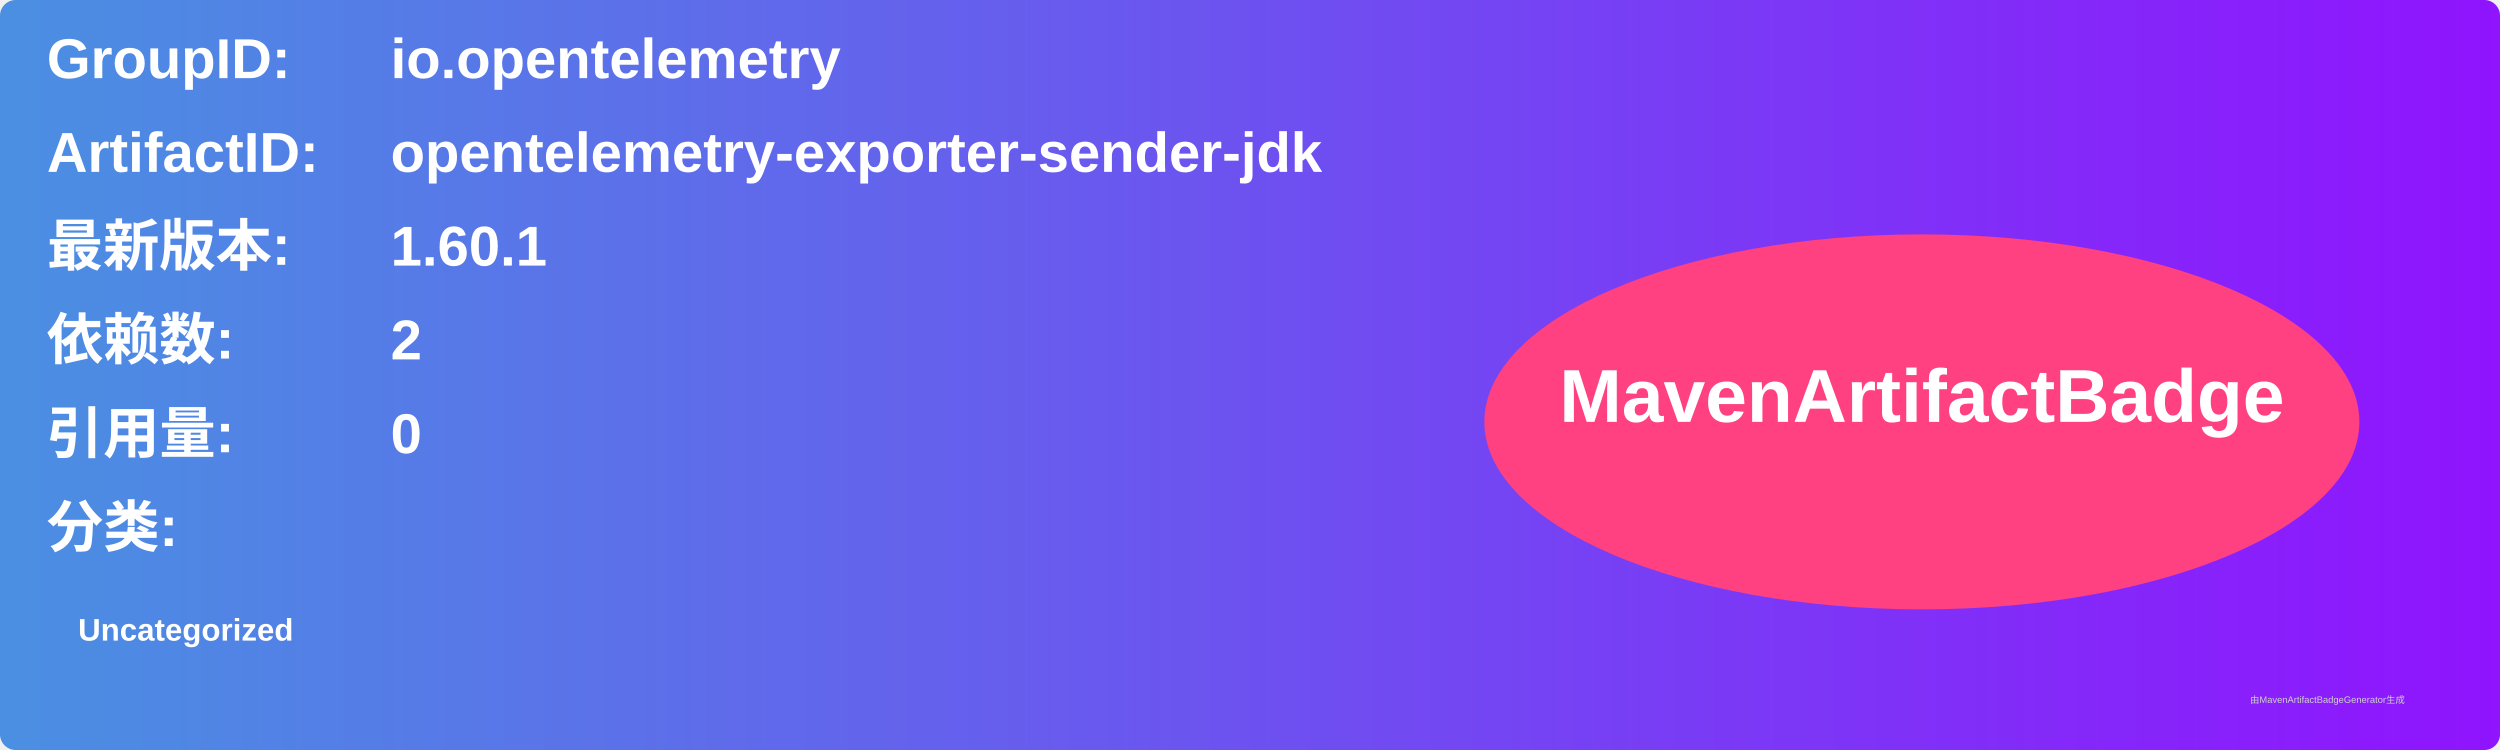
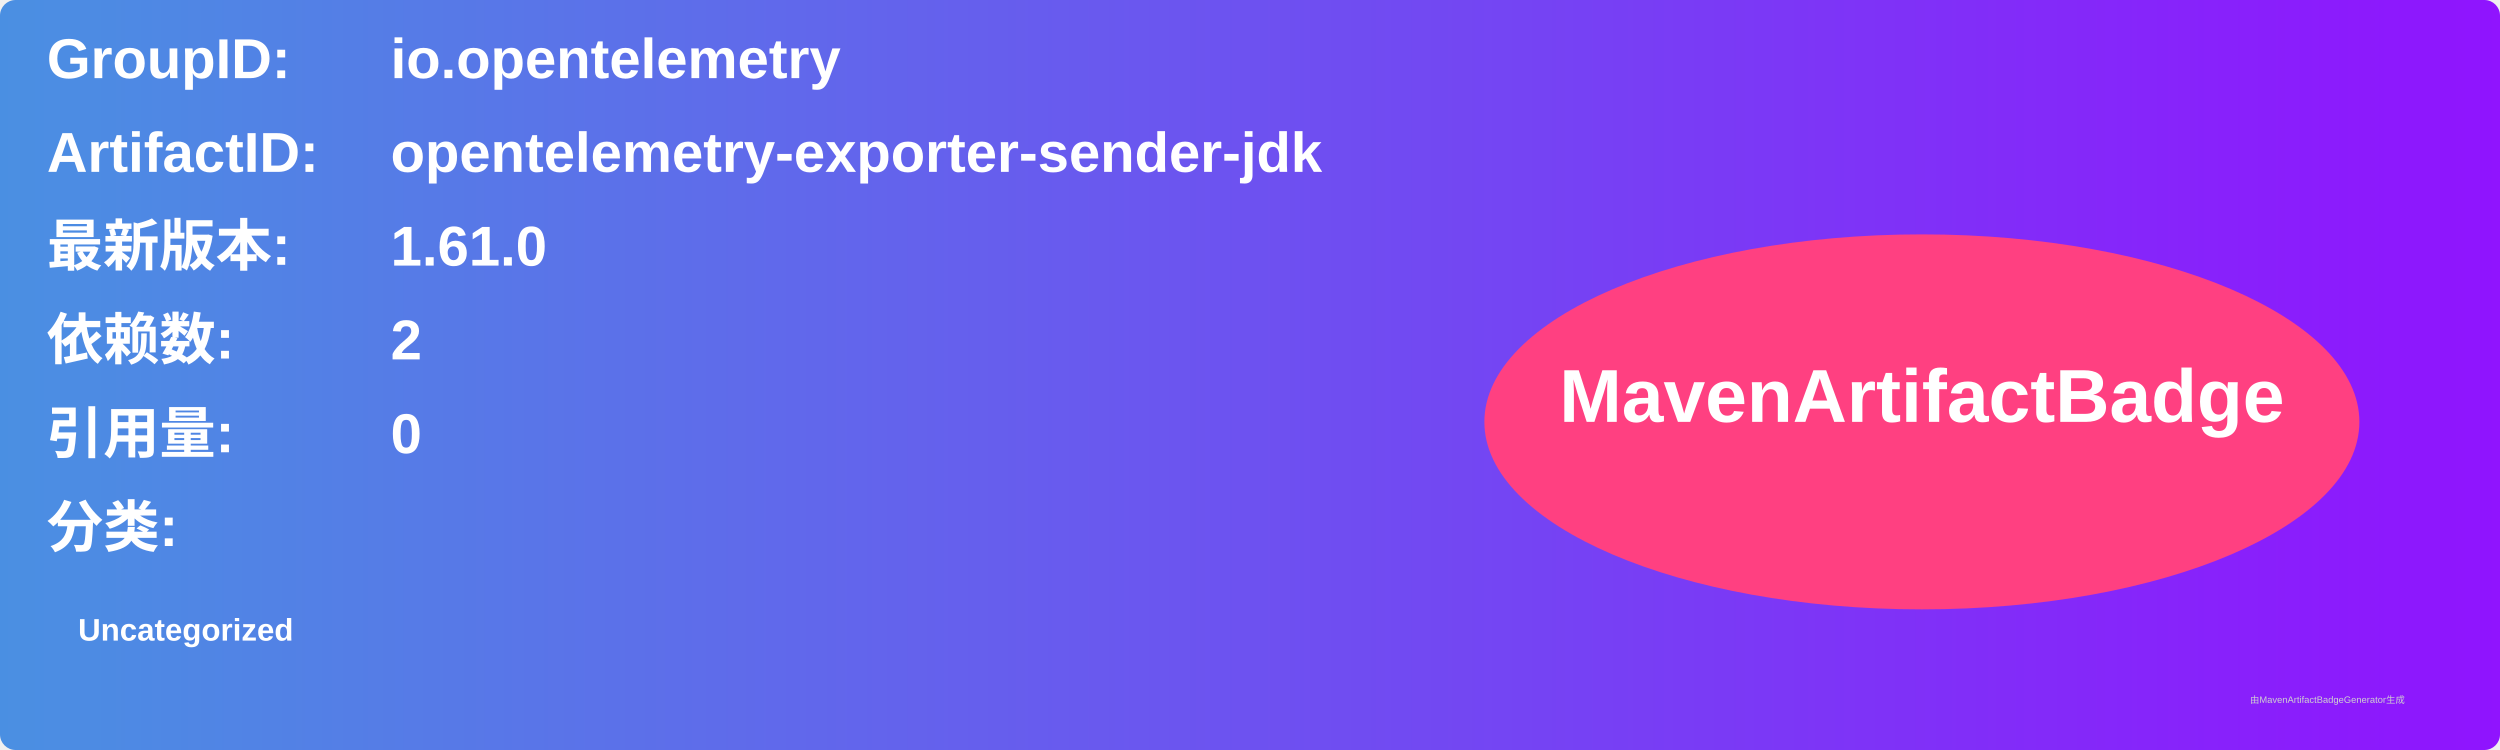
<svg xmlns="http://www.w3.org/2000/svg" width="800" height="240" viewBox="0 0 800 240">
  <linearGradient id="grad" x1="0%" y1="0%" x2="100%" y2="0%">
    <stop offset="0%" stop-color="#4a90e2" />
    <stop offset="100%" stop-color="#9013fe" />
  </linearGradient>
  <rect width="100%" height="100%" rx="5" ry="5" fill="url(#grad)" />
  <g transform="translate(15, 15)">
    <text x="0" y="10" font-family="Arial" font-size="18" fill="white" font-weight="bold" width="260">GroupID:</text>
    <text x="110" y="10" font-family="Arial" font-size="18" fill="white" font-weight="bold" width="460">io.opentelemetry</text>
    <text x="0" y="40" font-family="Arial" font-size="18" fill="white" font-weight="bold" width="260">ArtifactID:</text>
    <text x="110" y="40" font-family="Arial" font-size="18" fill="white" font-weight="bold" width="460">opentelemetry-exporter-sender-jdk</text>
    <text x="0" y="70" font-family="Arial" font-size="18" fill="white" font-weight="bold">最新版本:</text>
    <text x="110" y="70" font-family="Arial" font-size="18" fill="white" font-weight="bold">
-       <tspan font-weight="bold">1.60.1</tspan>
+       <tspan font-weight="bold">1.61.0</tspan>
    </text>
    <text x="0" y="100" font-family="Arial" font-size="18" fill="white" font-weight="bold">依赖数: </text>
    <text x="110" y="100" font-family="Arial" font-size="18" fill="white">
      <tspan font-weight="bold">2</tspan>
    </text>
    <text x="0" y="130" font-family="Arial" font-size="18" fill="white" font-weight="bold">引用量: </text>
    <text x="110" y="130" font-family="Arial" font-size="18" fill="white">
      <tspan font-weight="bold">0</tspan>
    </text>
    <text x="0" y="160" font-family="Arial" font-size="18" fill="white" font-weight="bold">分类:</text>
    <text x="10" y="190" font-family="Arial" font-size="10" fill="white">
      <tspan font-weight="bold">Uncategorized</tspan>
    </text>
    <ellipse cx="600" cy="120" rx="140" ry="60" fill="#ff4081" />
    <text x="600" y="120" text-anchor="middle" font-family="Arial" font-size="24" fill="white" font-weight="bold">MavenArtifactBadge</text>
  </g>
  <text x="720" y="225" font-family="Arial" font-size="3" fill="#d0d0d0">由MavenArtifactBadgeGenerator生成</text>
</svg>
